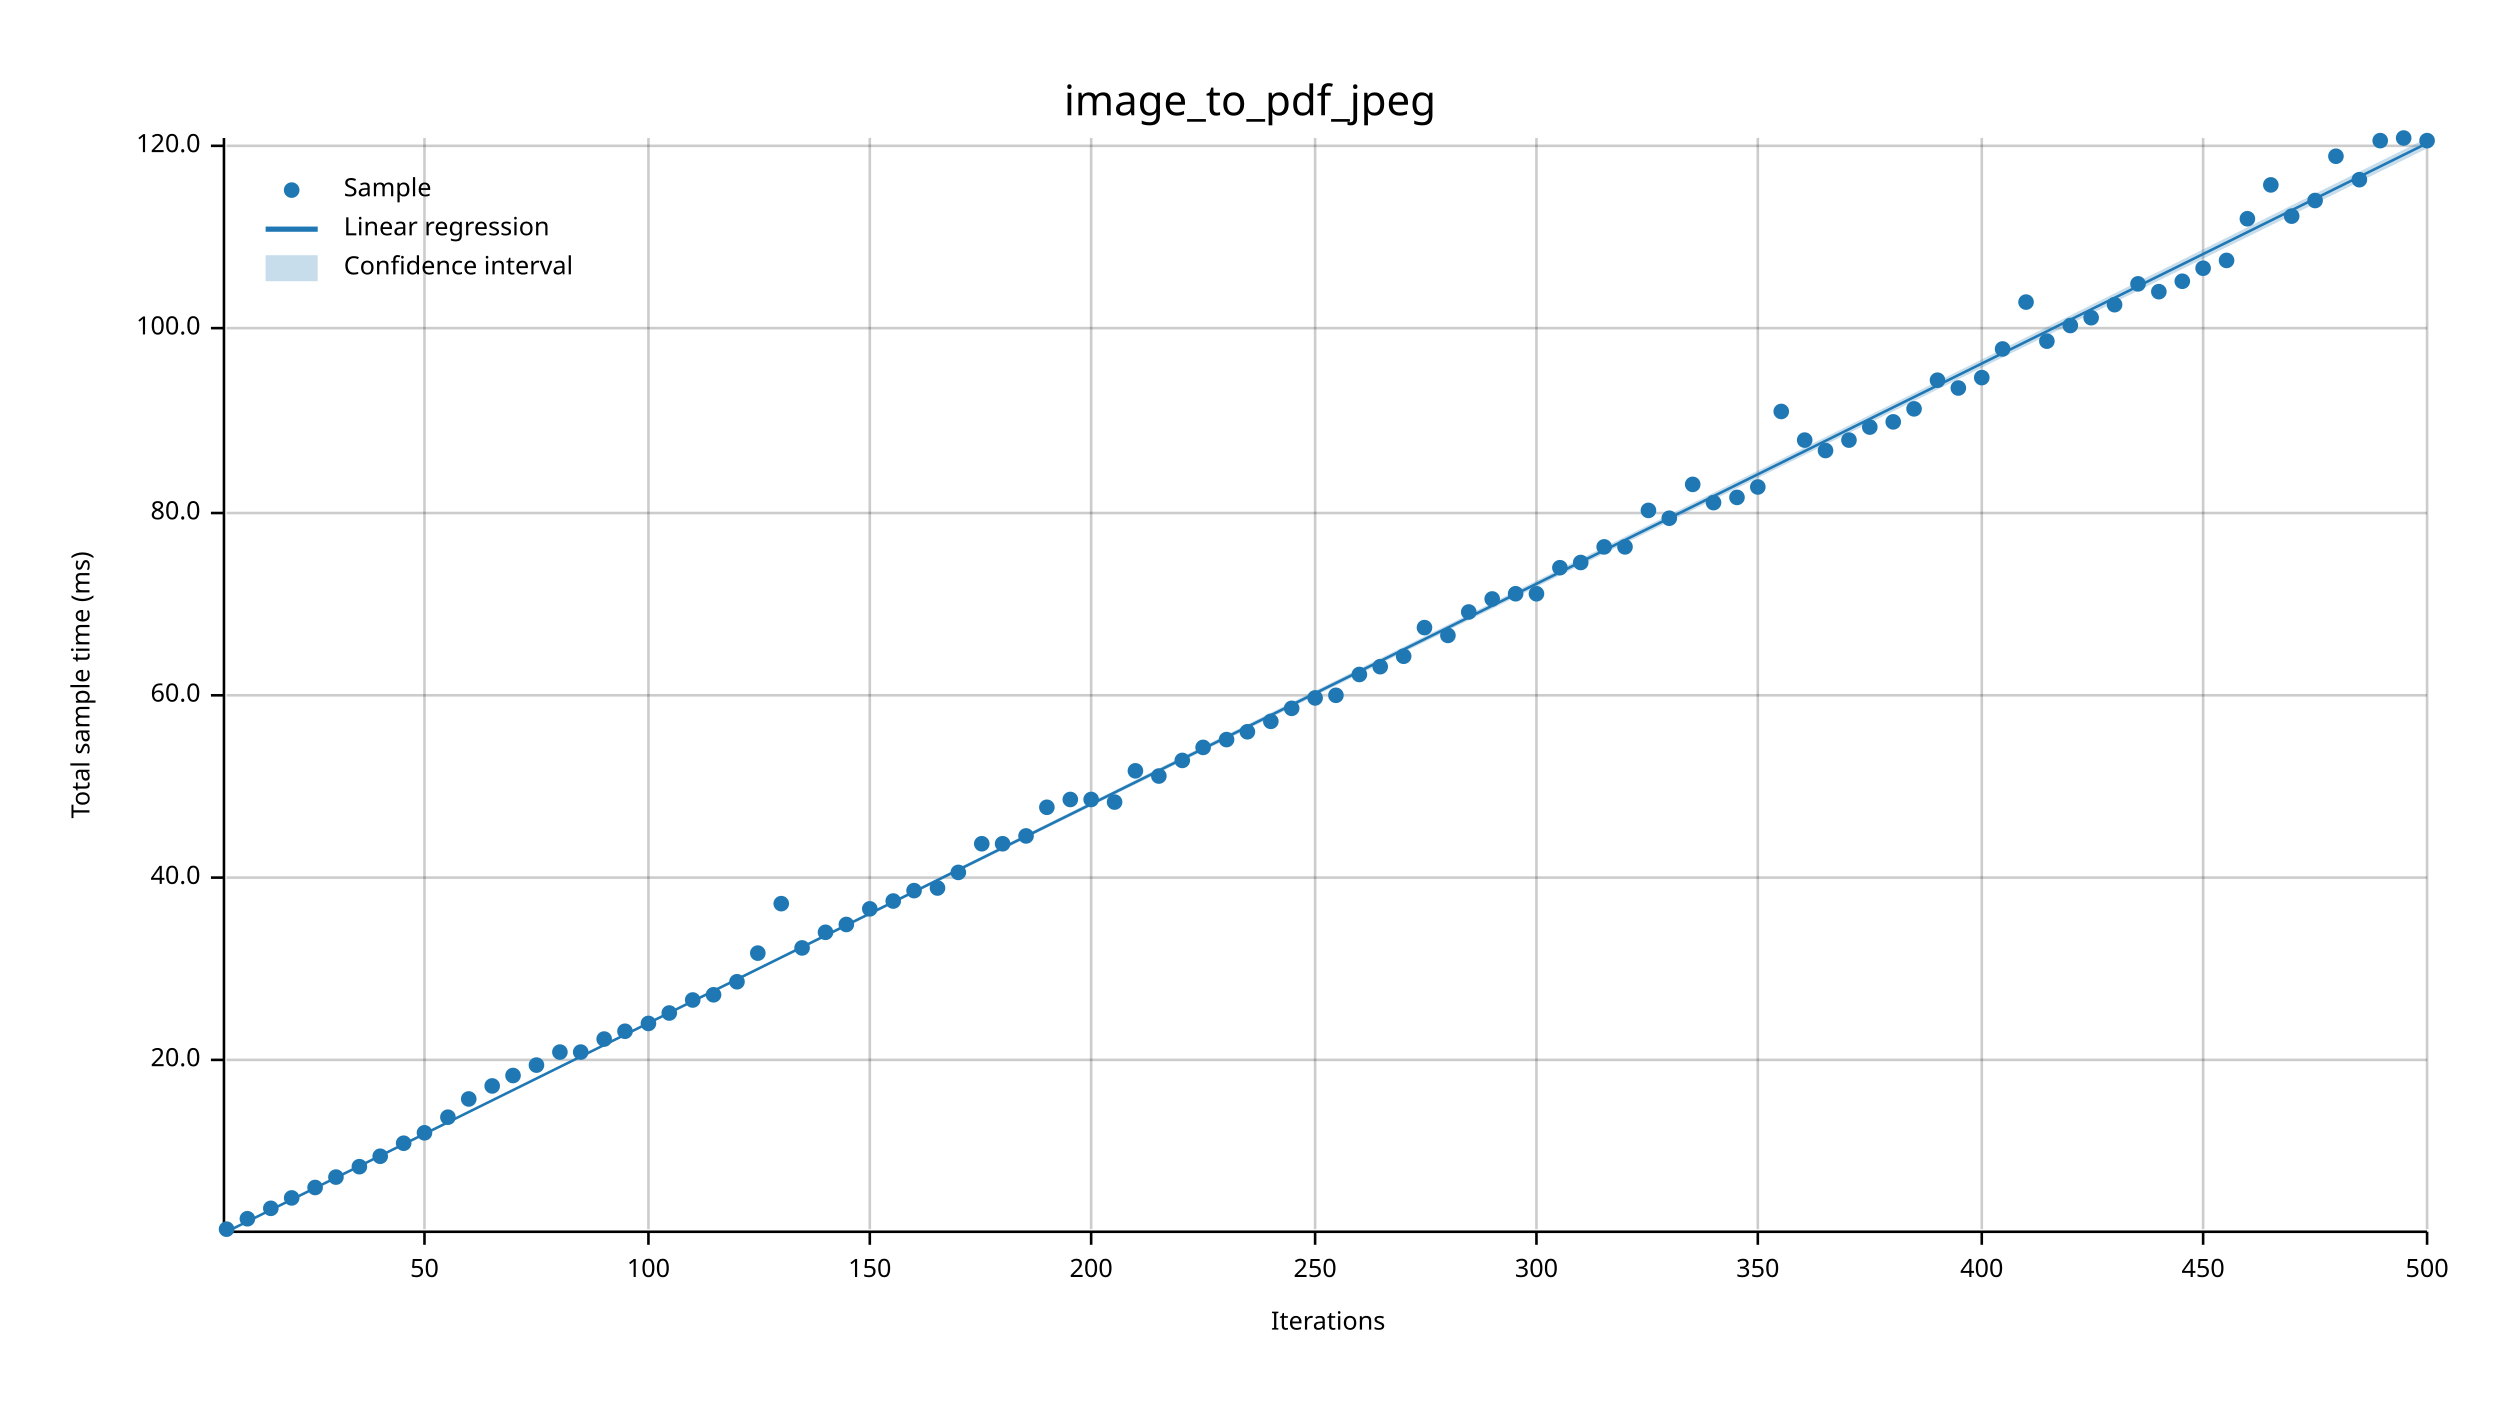
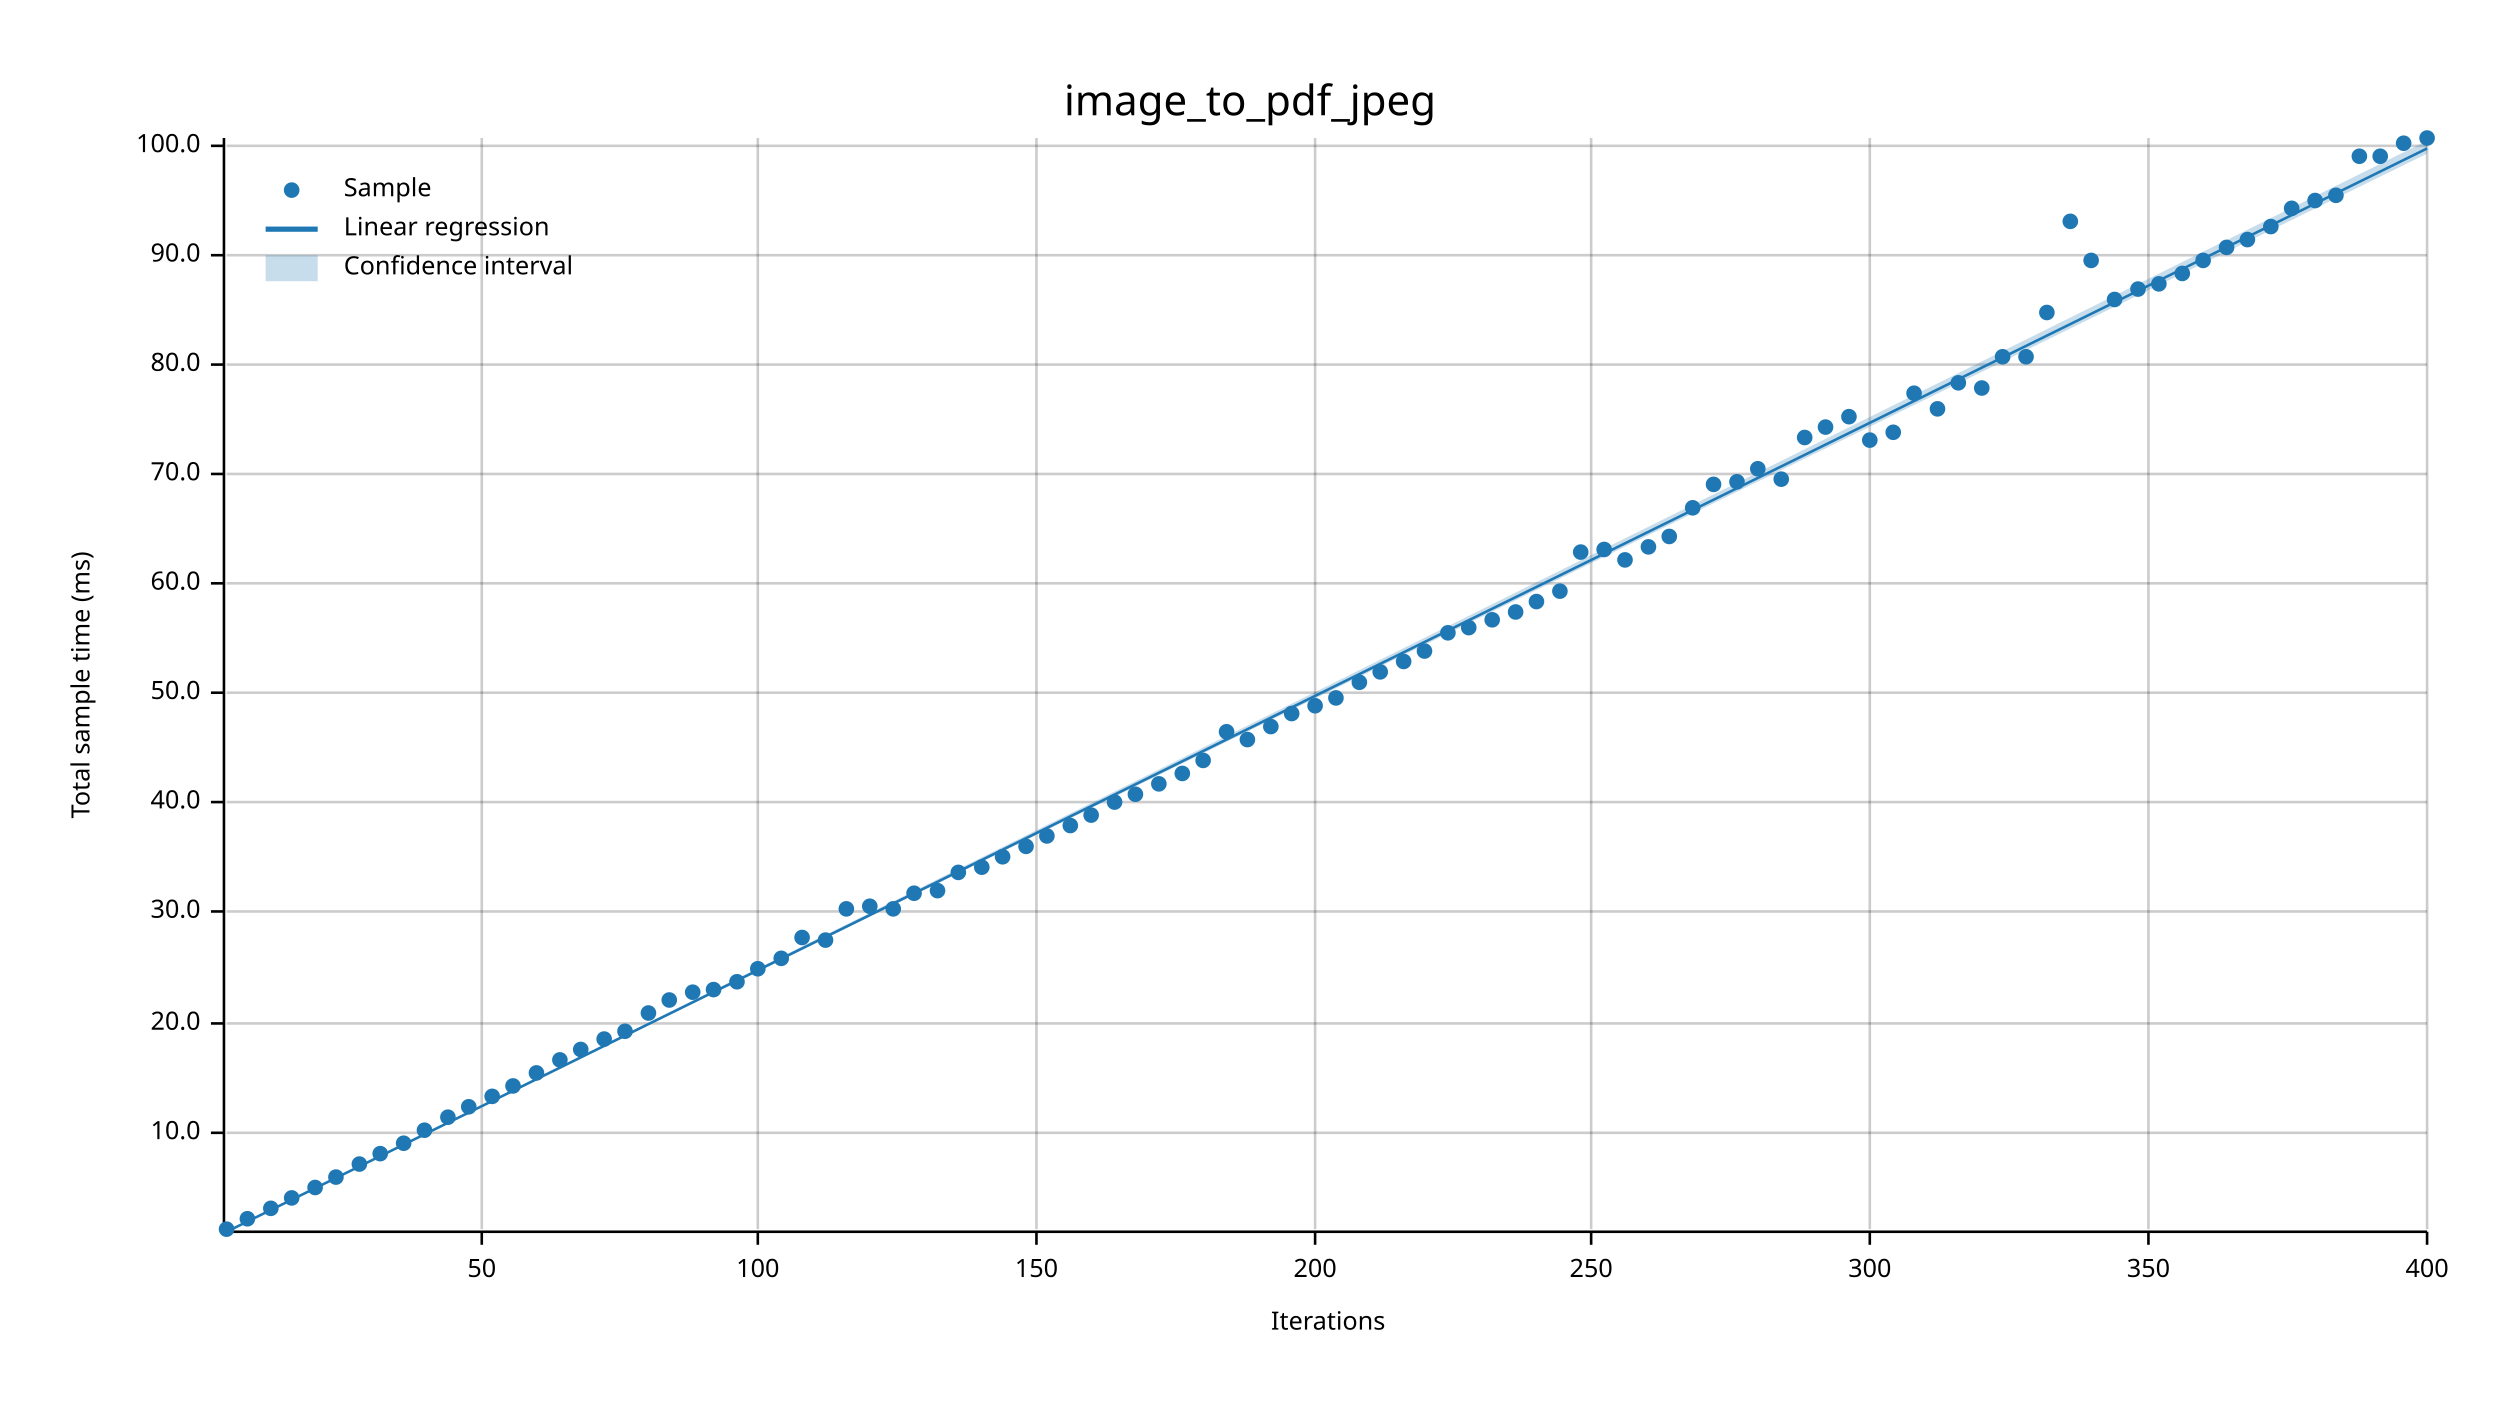
<svg xmlns="http://www.w3.org/2000/svg" width="960" height="540" viewBox="0 0 960 540">
  <text x="480" y="32" dy="0.76em" text-anchor="middle" font-family="sans-serif" font-size="16.129" opacity="1" fill="#000000">
image_to_pdf_jpeg
</text>
  <text x="27" y="263" dy="0.76em" text-anchor="middle" font-family="sans-serif" font-size="9.677" opacity="1" fill="#000000" transform="rotate(270, 27, 263)">
Total sample time (ms)
</text>
  <text x="510" y="513" dy="-0.5ex" text-anchor="middle" font-family="sans-serif" font-size="9.677" opacity="1" fill="#000000">
Iterations
</text>
-   <line opacity="0.2" stroke="#000000" stroke-width="1" x1="163" y1="472" x2="163" y2="53" />
-   <line opacity="0.2" stroke="#000000" stroke-width="1" x1="249" y1="472" x2="249" y2="53" />
-   <line opacity="0.2" stroke="#000000" stroke-width="1" x1="334" y1="472" x2="334" y2="53" />
-   <line opacity="0.2" stroke="#000000" stroke-width="1" x1="419" y1="472" x2="419" y2="53" />
+   <line opacity="0.2" stroke="#000000" stroke-width="1" x1="185" y1="472" x2="185" y2="53" />
+   <line opacity="0.2" stroke="#000000" stroke-width="1" x1="291" y1="472" x2="291" y2="53" />
+   <line opacity="0.2" stroke="#000000" stroke-width="1" x1="398" y1="472" x2="398" y2="53" />
  <line opacity="0.2" stroke="#000000" stroke-width="1" x1="505" y1="472" x2="505" y2="53" />
-   <line opacity="0.2" stroke="#000000" stroke-width="1" x1="590" y1="472" x2="590" y2="53" />
-   <line opacity="0.2" stroke="#000000" stroke-width="1" x1="675" y1="472" x2="675" y2="53" />
-   <line opacity="0.2" stroke="#000000" stroke-width="1" x1="761" y1="472" x2="761" y2="53" />
-   <line opacity="0.2" stroke="#000000" stroke-width="1" x1="846" y1="472" x2="846" y2="53" />
+   <line opacity="0.2" stroke="#000000" stroke-width="1" x1="611" y1="472" x2="611" y2="53" />
+   <line opacity="0.2" stroke="#000000" stroke-width="1" x1="718" y1="472" x2="718" y2="53" />
+   <line opacity="0.2" stroke="#000000" stroke-width="1" x1="825" y1="472" x2="825" y2="53" />
  <line opacity="0.2" stroke="#000000" stroke-width="1" x1="932" y1="472" x2="932" y2="53" />
-   <line opacity="0.2" stroke="#000000" stroke-width="1" x1="87" y1="407" x2="932" y2="407" />
-   <line opacity="0.2" stroke="#000000" stroke-width="1" x1="87" y1="337" x2="932" y2="337" />
-   <line opacity="0.2" stroke="#000000" stroke-width="1" x1="87" y1="267" x2="932" y2="267" />
-   <line opacity="0.2" stroke="#000000" stroke-width="1" x1="87" y1="197" x2="932" y2="197" />
-   <line opacity="0.2" stroke="#000000" stroke-width="1" x1="87" y1="126" x2="932" y2="126" />
+   <line opacity="0.2" stroke="#000000" stroke-width="1" x1="87" y1="435" x2="932" y2="435" />
+   <line opacity="0.2" stroke="#000000" stroke-width="1" x1="87" y1="393" x2="932" y2="393" />
+   <line opacity="0.2" stroke="#000000" stroke-width="1" x1="87" y1="350" x2="932" y2="350" />
+   <line opacity="0.2" stroke="#000000" stroke-width="1" x1="87" y1="308" x2="932" y2="308" />
+   <line opacity="0.2" stroke="#000000" stroke-width="1" x1="87" y1="266" x2="932" y2="266" />
+   <line opacity="0.2" stroke="#000000" stroke-width="1" x1="87" y1="224" x2="932" y2="224" />
+   <line opacity="0.2" stroke="#000000" stroke-width="1" x1="87" y1="182" x2="932" y2="182" />
+   <line opacity="0.2" stroke="#000000" stroke-width="1" x1="87" y1="140" x2="932" y2="140" />
+   <line opacity="0.2" stroke="#000000" stroke-width="1" x1="87" y1="98" x2="932" y2="98" />
  <line opacity="0.2" stroke="#000000" stroke-width="1" x1="87" y1="56" x2="932" y2="56" />
  <polyline fill="none" opacity="1" stroke="#000000" stroke-width="1" points="86,53 86,472 " />
-   <text x="77" y="407" dy="0.5ex" text-anchor="end" font-family="sans-serif" font-size="9.677" opacity="1" fill="#000000">
+   <text x="77" y="435" dy="0.5ex" text-anchor="end" font-family="sans-serif" font-size="9.677" opacity="1" fill="#000000">
+ 10.0
+ </text>
+   <polyline fill="none" opacity="1" stroke="#000000" stroke-width="1" points="81,435 86,435 " />
+   <text x="77" y="393" dy="0.5ex" text-anchor="end" font-family="sans-serif" font-size="9.677" opacity="1" fill="#000000">
20.0
</text>
-   <polyline fill="none" opacity="1" stroke="#000000" stroke-width="1" points="81,407 86,407 " />
-   <text x="77" y="337" dy="0.5ex" text-anchor="end" font-family="sans-serif" font-size="9.677" opacity="1" fill="#000000">
+   <polyline fill="none" opacity="1" stroke="#000000" stroke-width="1" points="81,393 86,393 " />
+   <text x="77" y="350" dy="0.5ex" text-anchor="end" font-family="sans-serif" font-size="9.677" opacity="1" fill="#000000">
+ 30.0
+ </text>
+   <polyline fill="none" opacity="1" stroke="#000000" stroke-width="1" points="81,350 86,350 " />
+   <text x="77" y="308" dy="0.5ex" text-anchor="end" font-family="sans-serif" font-size="9.677" opacity="1" fill="#000000">
40.0
</text>
-   <polyline fill="none" opacity="1" stroke="#000000" stroke-width="1" points="81,337 86,337 " />
-   <text x="77" y="267" dy="0.5ex" text-anchor="end" font-family="sans-serif" font-size="9.677" opacity="1" fill="#000000">
+   <polyline fill="none" opacity="1" stroke="#000000" stroke-width="1" points="81,308 86,308 " />
+   <text x="77" y="266" dy="0.5ex" text-anchor="end" font-family="sans-serif" font-size="9.677" opacity="1" fill="#000000">
+ 50.0
+ </text>
+   <polyline fill="none" opacity="1" stroke="#000000" stroke-width="1" points="81,266 86,266 " />
+   <text x="77" y="224" dy="0.5ex" text-anchor="end" font-family="sans-serif" font-size="9.677" opacity="1" fill="#000000">
60.0
</text>
-   <polyline fill="none" opacity="1" stroke="#000000" stroke-width="1" points="81,267 86,267 " />
-   <text x="77" y="197" dy="0.5ex" text-anchor="end" font-family="sans-serif" font-size="9.677" opacity="1" fill="#000000">
+   <polyline fill="none" opacity="1" stroke="#000000" stroke-width="1" points="81,224 86,224 " />
+   <text x="77" y="182" dy="0.5ex" text-anchor="end" font-family="sans-serif" font-size="9.677" opacity="1" fill="#000000">
+ 70.0
+ </text>
+   <polyline fill="none" opacity="1" stroke="#000000" stroke-width="1" points="81,182 86,182 " />
+   <text x="77" y="140" dy="0.5ex" text-anchor="end" font-family="sans-serif" font-size="9.677" opacity="1" fill="#000000">
80.0
</text>
-   <polyline fill="none" opacity="1" stroke="#000000" stroke-width="1" points="81,197 86,197 " />
-   <text x="77" y="126" dy="0.5ex" text-anchor="end" font-family="sans-serif" font-size="9.677" opacity="1" fill="#000000">
+   <polyline fill="none" opacity="1" stroke="#000000" stroke-width="1" points="81,140 86,140 " />
+   <text x="77" y="98" dy="0.5ex" text-anchor="end" font-family="sans-serif" font-size="9.677" opacity="1" fill="#000000">
+ 90.0
+ </text>
+   <polyline fill="none" opacity="1" stroke="#000000" stroke-width="1" points="81,98 86,98 " />
+   <text x="77" y="56" dy="0.5ex" text-anchor="end" font-family="sans-serif" font-size="9.677" opacity="1" fill="#000000">
100.0
- </text>
-   <polyline fill="none" opacity="1" stroke="#000000" stroke-width="1" points="81,126 86,126 " />
-   <text x="77" y="56" dy="0.5ex" text-anchor="end" font-family="sans-serif" font-size="9.677" opacity="1" fill="#000000">
- 120.0
</text>
  <polyline fill="none" opacity="1" stroke="#000000" stroke-width="1" points="81,56 86,56 " />
  <polyline fill="none" opacity="1" stroke="#000000" stroke-width="1" points="87,473 932,473 " />
-   <text x="163" y="483" dy="0.76em" text-anchor="middle" font-family="sans-serif" font-size="9.677" opacity="1" fill="#000000">
+   <text x="185" y="483" dy="0.76em" text-anchor="middle" font-family="sans-serif" font-size="9.677" opacity="1" fill="#000000">
50
</text>
-   <polyline fill="none" opacity="1" stroke="#000000" stroke-width="1" points="163,473 163,478 " />
-   <text x="249" y="483" dy="0.76em" text-anchor="middle" font-family="sans-serif" font-size="9.677" opacity="1" fill="#000000">
+   <polyline fill="none" opacity="1" stroke="#000000" stroke-width="1" points="185,473 185,478 " />
+   <text x="291" y="483" dy="0.76em" text-anchor="middle" font-family="sans-serif" font-size="9.677" opacity="1" fill="#000000">
100
</text>
-   <polyline fill="none" opacity="1" stroke="#000000" stroke-width="1" points="249,473 249,478 " />
-   <text x="334" y="483" dy="0.76em" text-anchor="middle" font-family="sans-serif" font-size="9.677" opacity="1" fill="#000000">
+   <polyline fill="none" opacity="1" stroke="#000000" stroke-width="1" points="291,473 291,478 " />
+   <text x="398" y="483" dy="0.76em" text-anchor="middle" font-family="sans-serif" font-size="9.677" opacity="1" fill="#000000">
150
</text>
-   <polyline fill="none" opacity="1" stroke="#000000" stroke-width="1" points="334,473 334,478 " />
-   <text x="419" y="483" dy="0.76em" text-anchor="middle" font-family="sans-serif" font-size="9.677" opacity="1" fill="#000000">
+   <polyline fill="none" opacity="1" stroke="#000000" stroke-width="1" points="398,473 398,478 " />
+   <text x="505" y="483" dy="0.76em" text-anchor="middle" font-family="sans-serif" font-size="9.677" opacity="1" fill="#000000">
200
</text>
-   <polyline fill="none" opacity="1" stroke="#000000" stroke-width="1" points="419,473 419,478 " />
-   <text x="505" y="483" dy="0.76em" text-anchor="middle" font-family="sans-serif" font-size="9.677" opacity="1" fill="#000000">
+   <polyline fill="none" opacity="1" stroke="#000000" stroke-width="1" points="505,473 505,478 " />
+   <text x="611" y="483" dy="0.76em" text-anchor="middle" font-family="sans-serif" font-size="9.677" opacity="1" fill="#000000">
250
</text>
-   <polyline fill="none" opacity="1" stroke="#000000" stroke-width="1" points="505,473 505,478 " />
-   <text x="590" y="483" dy="0.76em" text-anchor="middle" font-family="sans-serif" font-size="9.677" opacity="1" fill="#000000">
+   <polyline fill="none" opacity="1" stroke="#000000" stroke-width="1" points="611,473 611,478 " />
+   <text x="718" y="483" dy="0.76em" text-anchor="middle" font-family="sans-serif" font-size="9.677" opacity="1" fill="#000000">
300
</text>
-   <polyline fill="none" opacity="1" stroke="#000000" stroke-width="1" points="590,473 590,478 " />
-   <text x="675" y="483" dy="0.76em" text-anchor="middle" font-family="sans-serif" font-size="9.677" opacity="1" fill="#000000">
+   <polyline fill="none" opacity="1" stroke="#000000" stroke-width="1" points="718,473 718,478 " />
+   <text x="825" y="483" dy="0.76em" text-anchor="middle" font-family="sans-serif" font-size="9.677" opacity="1" fill="#000000">
350
</text>
-   <polyline fill="none" opacity="1" stroke="#000000" stroke-width="1" points="675,473 675,478 " />
-   <text x="761" y="483" dy="0.76em" text-anchor="middle" font-family="sans-serif" font-size="9.677" opacity="1" fill="#000000">
+   <polyline fill="none" opacity="1" stroke="#000000" stroke-width="1" points="825,473 825,478 " />
+   <text x="932" y="483" dy="0.76em" text-anchor="middle" font-family="sans-serif" font-size="9.677" opacity="1" fill="#000000">
400
- </text>
-   <polyline fill="none" opacity="1" stroke="#000000" stroke-width="1" points="761,473 761,478 " />
-   <text x="846" y="483" dy="0.76em" text-anchor="middle" font-family="sans-serif" font-size="9.677" opacity="1" fill="#000000">
- 450
- </text>
-   <polyline fill="none" opacity="1" stroke="#000000" stroke-width="1" points="846,473 846,478 " />
-   <text x="932" y="483" dy="0.76em" text-anchor="middle" font-family="sans-serif" font-size="9.677" opacity="1" fill="#000000">
- 500
</text>
  <polyline fill="none" opacity="1" stroke="#000000" stroke-width="1" points="932,473 932,478 " />
  <circle cx="87" cy="472" r="3" opacity="1" fill="#1F78B4" stroke="none" stroke-width="1" />
  <circle cx="95" cy="468" r="3" opacity="1" fill="#1F78B4" stroke="none" stroke-width="1" />
  <circle cx="104" cy="464" r="3" opacity="1" fill="#1F78B4" stroke="none" stroke-width="1" />
  <circle cx="112" cy="460" r="3" opacity="1" fill="#1F78B4" stroke="none" stroke-width="1" />
  <circle cx="121" cy="456" r="3" opacity="1" fill="#1F78B4" stroke="none" stroke-width="1" />
  <circle cx="129" cy="452" r="3" opacity="1" fill="#1F78B4" stroke="none" stroke-width="1" />
-   <circle cx="138" cy="448" r="3" opacity="1" fill="#1F78B4" stroke="none" stroke-width="1" />
-   <circle cx="146" cy="444" r="3" opacity="1" fill="#1F78B4" stroke="none" stroke-width="1" />
+   <circle cx="138" cy="447" r="3" opacity="1" fill="#1F78B4" stroke="none" stroke-width="1" />
+   <circle cx="146" cy="443" r="3" opacity="1" fill="#1F78B4" stroke="none" stroke-width="1" />
  <circle cx="155" cy="439" r="3" opacity="1" fill="#1F78B4" stroke="none" stroke-width="1" />
-   <circle cx="163" cy="435" r="3" opacity="1" fill="#1F78B4" stroke="none" stroke-width="1" />
+   <circle cx="163" cy="434" r="3" opacity="1" fill="#1F78B4" stroke="none" stroke-width="1" />
  <circle cx="172" cy="429" r="3" opacity="1" fill="#1F78B4" stroke="none" stroke-width="1" />
-   <circle cx="180" cy="422" r="3" opacity="1" fill="#1F78B4" stroke="none" stroke-width="1" />
-   <circle cx="189" cy="417" r="3" opacity="1" fill="#1F78B4" stroke="none" stroke-width="1" />
-   <circle cx="197" cy="413" r="3" opacity="1" fill="#1F78B4" stroke="none" stroke-width="1" />
-   <circle cx="206" cy="409" r="3" opacity="1" fill="#1F78B4" stroke="none" stroke-width="1" />
-   <circle cx="215" cy="404" r="3" opacity="1" fill="#1F78B4" stroke="none" stroke-width="1" />
-   <circle cx="223" cy="404" r="3" opacity="1" fill="#1F78B4" stroke="none" stroke-width="1" />
+   <circle cx="180" cy="425" r="3" opacity="1" fill="#1F78B4" stroke="none" stroke-width="1" />
+   <circle cx="189" cy="421" r="3" opacity="1" fill="#1F78B4" stroke="none" stroke-width="1" />
+   <circle cx="197" cy="417" r="3" opacity="1" fill="#1F78B4" stroke="none" stroke-width="1" />
+   <circle cx="206" cy="412" r="3" opacity="1" fill="#1F78B4" stroke="none" stroke-width="1" />
+   <circle cx="215" cy="407" r="3" opacity="1" fill="#1F78B4" stroke="none" stroke-width="1" />
+   <circle cx="223" cy="403" r="3" opacity="1" fill="#1F78B4" stroke="none" stroke-width="1" />
  <circle cx="232" cy="399" r="3" opacity="1" fill="#1F78B4" stroke="none" stroke-width="1" />
  <circle cx="240" cy="396" r="3" opacity="1" fill="#1F78B4" stroke="none" stroke-width="1" />
-   <circle cx="249" cy="393" r="3" opacity="1" fill="#1F78B4" stroke="none" stroke-width="1" />
-   <circle cx="257" cy="389" r="3" opacity="1" fill="#1F78B4" stroke="none" stroke-width="1" />
-   <circle cx="266" cy="384" r="3" opacity="1" fill="#1F78B4" stroke="none" stroke-width="1" />
-   <circle cx="274" cy="382" r="3" opacity="1" fill="#1F78B4" stroke="none" stroke-width="1" />
+   <circle cx="249" cy="389" r="3" opacity="1" fill="#1F78B4" stroke="none" stroke-width="1" />
+   <circle cx="257" cy="384" r="3" opacity="1" fill="#1F78B4" stroke="none" stroke-width="1" />
+   <circle cx="266" cy="381" r="3" opacity="1" fill="#1F78B4" stroke="none" stroke-width="1" />
+   <circle cx="274" cy="380" r="3" opacity="1" fill="#1F78B4" stroke="none" stroke-width="1" />
  <circle cx="283" cy="377" r="3" opacity="1" fill="#1F78B4" stroke="none" stroke-width="1" />
-   <circle cx="291" cy="366" r="3" opacity="1" fill="#1F78B4" stroke="none" stroke-width="1" />
-   <circle cx="300" cy="347" r="3" opacity="1" fill="#1F78B4" stroke="none" stroke-width="1" />
-   <circle cx="308" cy="364" r="3" opacity="1" fill="#1F78B4" stroke="none" stroke-width="1" />
-   <circle cx="317" cy="358" r="3" opacity="1" fill="#1F78B4" stroke="none" stroke-width="1" />
-   <circle cx="325" cy="355" r="3" opacity="1" fill="#1F78B4" stroke="none" stroke-width="1" />
-   <circle cx="334" cy="349" r="3" opacity="1" fill="#1F78B4" stroke="none" stroke-width="1" />
-   <circle cx="343" cy="346" r="3" opacity="1" fill="#1F78B4" stroke="none" stroke-width="1" />
-   <circle cx="351" cy="342" r="3" opacity="1" fill="#1F78B4" stroke="none" stroke-width="1" />
-   <circle cx="360" cy="341" r="3" opacity="1" fill="#1F78B4" stroke="none" stroke-width="1" />
+   <circle cx="291" cy="372" r="3" opacity="1" fill="#1F78B4" stroke="none" stroke-width="1" />
+   <circle cx="300" cy="368" r="3" opacity="1" fill="#1F78B4" stroke="none" stroke-width="1" />
+   <circle cx="308" cy="360" r="3" opacity="1" fill="#1F78B4" stroke="none" stroke-width="1" />
+   <circle cx="317" cy="361" r="3" opacity="1" fill="#1F78B4" stroke="none" stroke-width="1" />
+   <circle cx="325" cy="349" r="3" opacity="1" fill="#1F78B4" stroke="none" stroke-width="1" />
+   <circle cx="334" cy="348" r="3" opacity="1" fill="#1F78B4" stroke="none" stroke-width="1" />
+   <circle cx="343" cy="349" r="3" opacity="1" fill="#1F78B4" stroke="none" stroke-width="1" />
+   <circle cx="351" cy="343" r="3" opacity="1" fill="#1F78B4" stroke="none" stroke-width="1" />
+   <circle cx="360" cy="342" r="3" opacity="1" fill="#1F78B4" stroke="none" stroke-width="1" />
  <circle cx="368" cy="335" r="3" opacity="1" fill="#1F78B4" stroke="none" stroke-width="1" />
-   <circle cx="377" cy="324" r="3" opacity="1" fill="#1F78B4" stroke="none" stroke-width="1" />
-   <circle cx="385" cy="324" r="3" opacity="1" fill="#1F78B4" stroke="none" stroke-width="1" />
-   <circle cx="394" cy="321" r="3" opacity="1" fill="#1F78B4" stroke="none" stroke-width="1" />
-   <circle cx="402" cy="310" r="3" opacity="1" fill="#1F78B4" stroke="none" stroke-width="1" />
-   <circle cx="411" cy="307" r="3" opacity="1" fill="#1F78B4" stroke="none" stroke-width="1" />
-   <circle cx="419" cy="307" r="3" opacity="1" fill="#1F78B4" stroke="none" stroke-width="1" />
+   <circle cx="377" cy="333" r="3" opacity="1" fill="#1F78B4" stroke="none" stroke-width="1" />
+   <circle cx="385" cy="329" r="3" opacity="1" fill="#1F78B4" stroke="none" stroke-width="1" />
+   <circle cx="394" cy="325" r="3" opacity="1" fill="#1F78B4" stroke="none" stroke-width="1" />
+   <circle cx="402" cy="321" r="3" opacity="1" fill="#1F78B4" stroke="none" stroke-width="1" />
+   <circle cx="411" cy="317" r="3" opacity="1" fill="#1F78B4" stroke="none" stroke-width="1" />
+   <circle cx="419" cy="313" r="3" opacity="1" fill="#1F78B4" stroke="none" stroke-width="1" />
  <circle cx="428" cy="308" r="3" opacity="1" fill="#1F78B4" stroke="none" stroke-width="1" />
-   <circle cx="436" cy="296" r="3" opacity="1" fill="#1F78B4" stroke="none" stroke-width="1" />
-   <circle cx="445" cy="298" r="3" opacity="1" fill="#1F78B4" stroke="none" stroke-width="1" />
-   <circle cx="454" cy="292" r="3" opacity="1" fill="#1F78B4" stroke="none" stroke-width="1" />
-   <circle cx="462" cy="287" r="3" opacity="1" fill="#1F78B4" stroke="none" stroke-width="1" />
-   <circle cx="471" cy="284" r="3" opacity="1" fill="#1F78B4" stroke="none" stroke-width="1" />
-   <circle cx="479" cy="281" r="3" opacity="1" fill="#1F78B4" stroke="none" stroke-width="1" />
-   <circle cx="488" cy="277" r="3" opacity="1" fill="#1F78B4" stroke="none" stroke-width="1" />
-   <circle cx="496" cy="272" r="3" opacity="1" fill="#1F78B4" stroke="none" stroke-width="1" />
-   <circle cx="505" cy="268" r="3" opacity="1" fill="#1F78B4" stroke="none" stroke-width="1" />
-   <circle cx="513" cy="267" r="3" opacity="1" fill="#1F78B4" stroke="none" stroke-width="1" />
-   <circle cx="522" cy="259" r="3" opacity="1" fill="#1F78B4" stroke="none" stroke-width="1" />
-   <circle cx="530" cy="256" r="3" opacity="1" fill="#1F78B4" stroke="none" stroke-width="1" />
-   <circle cx="539" cy="252" r="3" opacity="1" fill="#1F78B4" stroke="none" stroke-width="1" />
-   <circle cx="547" cy="241" r="3" opacity="1" fill="#1F78B4" stroke="none" stroke-width="1" />
-   <circle cx="556" cy="244" r="3" opacity="1" fill="#1F78B4" stroke="none" stroke-width="1" />
-   <circle cx="564" cy="235" r="3" opacity="1" fill="#1F78B4" stroke="none" stroke-width="1" />
-   <circle cx="573" cy="230" r="3" opacity="1" fill="#1F78B4" stroke="none" stroke-width="1" />
-   <circle cx="582" cy="228" r="3" opacity="1" fill="#1F78B4" stroke="none" stroke-width="1" />
-   <circle cx="590" cy="228" r="3" opacity="1" fill="#1F78B4" stroke="none" stroke-width="1" />
-   <circle cx="599" cy="218" r="3" opacity="1" fill="#1F78B4" stroke="none" stroke-width="1" />
-   <circle cx="607" cy="216" r="3" opacity="1" fill="#1F78B4" stroke="none" stroke-width="1" />
-   <circle cx="616" cy="210" r="3" opacity="1" fill="#1F78B4" stroke="none" stroke-width="1" />
-   <circle cx="624" cy="210" r="3" opacity="1" fill="#1F78B4" stroke="none" stroke-width="1" />
-   <circle cx="633" cy="196" r="3" opacity="1" fill="#1F78B4" stroke="none" stroke-width="1" />
-   <circle cx="641" cy="199" r="3" opacity="1" fill="#1F78B4" stroke="none" stroke-width="1" />
-   <circle cx="650" cy="186" r="3" opacity="1" fill="#1F78B4" stroke="none" stroke-width="1" />
-   <circle cx="658" cy="193" r="3" opacity="1" fill="#1F78B4" stroke="none" stroke-width="1" />
-   <circle cx="667" cy="191" r="3" opacity="1" fill="#1F78B4" stroke="none" stroke-width="1" />
-   <circle cx="675" cy="187" r="3" opacity="1" fill="#1F78B4" stroke="none" stroke-width="1" />
-   <circle cx="684" cy="158" r="3" opacity="1" fill="#1F78B4" stroke="none" stroke-width="1" />
-   <circle cx="693" cy="169" r="3" opacity="1" fill="#1F78B4" stroke="none" stroke-width="1" />
-   <circle cx="701" cy="173" r="3" opacity="1" fill="#1F78B4" stroke="none" stroke-width="1" />
-   <circle cx="710" cy="169" r="3" opacity="1" fill="#1F78B4" stroke="none" stroke-width="1" />
-   <circle cx="718" cy="164" r="3" opacity="1" fill="#1F78B4" stroke="none" stroke-width="1" />
-   <circle cx="727" cy="162" r="3" opacity="1" fill="#1F78B4" stroke="none" stroke-width="1" />
-   <circle cx="735" cy="157" r="3" opacity="1" fill="#1F78B4" stroke="none" stroke-width="1" />
-   <circle cx="744" cy="146" r="3" opacity="1" fill="#1F78B4" stroke="none" stroke-width="1" />
-   <circle cx="752" cy="149" r="3" opacity="1" fill="#1F78B4" stroke="none" stroke-width="1" />
-   <circle cx="761" cy="145" r="3" opacity="1" fill="#1F78B4" stroke="none" stroke-width="1" />
-   <circle cx="769" cy="134" r="3" opacity="1" fill="#1F78B4" stroke="none" stroke-width="1" />
-   <circle cx="778" cy="116" r="3" opacity="1" fill="#1F78B4" stroke="none" stroke-width="1" />
-   <circle cx="786" cy="131" r="3" opacity="1" fill="#1F78B4" stroke="none" stroke-width="1" />
-   <circle cx="795" cy="125" r="3" opacity="1" fill="#1F78B4" stroke="none" stroke-width="1" />
-   <circle cx="803" cy="122" r="3" opacity="1" fill="#1F78B4" stroke="none" stroke-width="1" />
-   <circle cx="812" cy="117" r="3" opacity="1" fill="#1F78B4" stroke="none" stroke-width="1" />
-   <circle cx="821" cy="109" r="3" opacity="1" fill="#1F78B4" stroke="none" stroke-width="1" />
-   <circle cx="829" cy="112" r="3" opacity="1" fill="#1F78B4" stroke="none" stroke-width="1" />
-   <circle cx="838" cy="108" r="3" opacity="1" fill="#1F78B4" stroke="none" stroke-width="1" />
-   <circle cx="846" cy="103" r="3" opacity="1" fill="#1F78B4" stroke="none" stroke-width="1" />
-   <circle cx="855" cy="100" r="3" opacity="1" fill="#1F78B4" stroke="none" stroke-width="1" />
-   <circle cx="863" cy="84" r="3" opacity="1" fill="#1F78B4" stroke="none" stroke-width="1" />
-   <circle cx="872" cy="71" r="3" opacity="1" fill="#1F78B4" stroke="none" stroke-width="1" />
-   <circle cx="880" cy="83" r="3" opacity="1" fill="#1F78B4" stroke="none" stroke-width="1" />
+   <circle cx="436" cy="305" r="3" opacity="1" fill="#1F78B4" stroke="none" stroke-width="1" />
+   <circle cx="445" cy="301" r="3" opacity="1" fill="#1F78B4" stroke="none" stroke-width="1" />
+   <circle cx="454" cy="297" r="3" opacity="1" fill="#1F78B4" stroke="none" stroke-width="1" />
+   <circle cx="462" cy="292" r="3" opacity="1" fill="#1F78B4" stroke="none" stroke-width="1" />
+   <circle cx="471" cy="281" r="3" opacity="1" fill="#1F78B4" stroke="none" stroke-width="1" />
+   <circle cx="479" cy="284" r="3" opacity="1" fill="#1F78B4" stroke="none" stroke-width="1" />
+   <circle cx="488" cy="279" r="3" opacity="1" fill="#1F78B4" stroke="none" stroke-width="1" />
+   <circle cx="496" cy="274" r="3" opacity="1" fill="#1F78B4" stroke="none" stroke-width="1" />
+   <circle cx="505" cy="271" r="3" opacity="1" fill="#1F78B4" stroke="none" stroke-width="1" />
+   <circle cx="513" cy="268" r="3" opacity="1" fill="#1F78B4" stroke="none" stroke-width="1" />
+   <circle cx="522" cy="262" r="3" opacity="1" fill="#1F78B4" stroke="none" stroke-width="1" />
+   <circle cx="530" cy="258" r="3" opacity="1" fill="#1F78B4" stroke="none" stroke-width="1" />
+   <circle cx="539" cy="254" r="3" opacity="1" fill="#1F78B4" stroke="none" stroke-width="1" />
+   <circle cx="547" cy="250" r="3" opacity="1" fill="#1F78B4" stroke="none" stroke-width="1" />
+   <circle cx="556" cy="243" r="3" opacity="1" fill="#1F78B4" stroke="none" stroke-width="1" />
+   <circle cx="564" cy="241" r="3" opacity="1" fill="#1F78B4" stroke="none" stroke-width="1" />
+   <circle cx="573" cy="238" r="3" opacity="1" fill="#1F78B4" stroke="none" stroke-width="1" />
+   <circle cx="582" cy="235" r="3" opacity="1" fill="#1F78B4" stroke="none" stroke-width="1" />
+   <circle cx="590" cy="231" r="3" opacity="1" fill="#1F78B4" stroke="none" stroke-width="1" />
+   <circle cx="599" cy="227" r="3" opacity="1" fill="#1F78B4" stroke="none" stroke-width="1" />
+   <circle cx="607" cy="212" r="3" opacity="1" fill="#1F78B4" stroke="none" stroke-width="1" />
+   <circle cx="616" cy="211" r="3" opacity="1" fill="#1F78B4" stroke="none" stroke-width="1" />
+   <circle cx="624" cy="215" r="3" opacity="1" fill="#1F78B4" stroke="none" stroke-width="1" />
+   <circle cx="633" cy="210" r="3" opacity="1" fill="#1F78B4" stroke="none" stroke-width="1" />
+   <circle cx="641" cy="206" r="3" opacity="1" fill="#1F78B4" stroke="none" stroke-width="1" />
+   <circle cx="650" cy="195" r="3" opacity="1" fill="#1F78B4" stroke="none" stroke-width="1" />
+   <circle cx="658" cy="186" r="3" opacity="1" fill="#1F78B4" stroke="none" stroke-width="1" />
+   <circle cx="667" cy="185" r="3" opacity="1" fill="#1F78B4" stroke="none" stroke-width="1" />
+   <circle cx="675" cy="180" r="3" opacity="1" fill="#1F78B4" stroke="none" stroke-width="1" />
+   <circle cx="684" cy="184" r="3" opacity="1" fill="#1F78B4" stroke="none" stroke-width="1" />
+   <circle cx="693" cy="168" r="3" opacity="1" fill="#1F78B4" stroke="none" stroke-width="1" />
+   <circle cx="701" cy="164" r="3" opacity="1" fill="#1F78B4" stroke="none" stroke-width="1" />
+   <circle cx="710" cy="160" r="3" opacity="1" fill="#1F78B4" stroke="none" stroke-width="1" />
+   <circle cx="718" cy="169" r="3" opacity="1" fill="#1F78B4" stroke="none" stroke-width="1" />
+   <circle cx="727" cy="166" r="3" opacity="1" fill="#1F78B4" stroke="none" stroke-width="1" />
+   <circle cx="735" cy="151" r="3" opacity="1" fill="#1F78B4" stroke="none" stroke-width="1" />
+   <circle cx="744" cy="157" r="3" opacity="1" fill="#1F78B4" stroke="none" stroke-width="1" />
+   <circle cx="752" cy="147" r="3" opacity="1" fill="#1F78B4" stroke="none" stroke-width="1" />
+   <circle cx="761" cy="149" r="3" opacity="1" fill="#1F78B4" stroke="none" stroke-width="1" />
+   <circle cx="769" cy="137" r="3" opacity="1" fill="#1F78B4" stroke="none" stroke-width="1" />
+   <circle cx="778" cy="137" r="3" opacity="1" fill="#1F78B4" stroke="none" stroke-width="1" />
+   <circle cx="786" cy="120" r="3" opacity="1" fill="#1F78B4" stroke="none" stroke-width="1" />
+   <circle cx="795" cy="85" r="3" opacity="1" fill="#1F78B4" stroke="none" stroke-width="1" />
+   <circle cx="803" cy="100" r="3" opacity="1" fill="#1F78B4" stroke="none" stroke-width="1" />
+   <circle cx="812" cy="115" r="3" opacity="1" fill="#1F78B4" stroke="none" stroke-width="1" />
+   <circle cx="821" cy="111" r="3" opacity="1" fill="#1F78B4" stroke="none" stroke-width="1" />
+   <circle cx="829" cy="109" r="3" opacity="1" fill="#1F78B4" stroke="none" stroke-width="1" />
+   <circle cx="838" cy="105" r="3" opacity="1" fill="#1F78B4" stroke="none" stroke-width="1" />
+   <circle cx="846" cy="100" r="3" opacity="1" fill="#1F78B4" stroke="none" stroke-width="1" />
+   <circle cx="855" cy="95" r="3" opacity="1" fill="#1F78B4" stroke="none" stroke-width="1" />
+   <circle cx="863" cy="92" r="3" opacity="1" fill="#1F78B4" stroke="none" stroke-width="1" />
+   <circle cx="872" cy="87" r="3" opacity="1" fill="#1F78B4" stroke="none" stroke-width="1" />
+   <circle cx="880" cy="80" r="3" opacity="1" fill="#1F78B4" stroke="none" stroke-width="1" />
  <circle cx="889" cy="77" r="3" opacity="1" fill="#1F78B4" stroke="none" stroke-width="1" />
-   <circle cx="897" cy="60" r="3" opacity="1" fill="#1F78B4" stroke="none" stroke-width="1" />
-   <circle cx="906" cy="69" r="3" opacity="1" fill="#1F78B4" stroke="none" stroke-width="1" />
-   <circle cx="914" cy="54" r="3" opacity="1" fill="#1F78B4" stroke="none" stroke-width="1" />
-   <circle cx="923" cy="53" r="3" opacity="1" fill="#1F78B4" stroke="none" stroke-width="1" />
-   <circle cx="932" cy="54" r="3" opacity="1" fill="#1F78B4" stroke="none" stroke-width="1" />
-   <polyline fill="none" opacity="1" stroke="#1F78B4" stroke-width="1" points="87,473 932,55 " />
-   <polygon opacity="0.25" fill="#1F78B4" points="87,473 932,57 932,53 " />
+   <circle cx="897" cy="75" r="3" opacity="1" fill="#1F78B4" stroke="none" stroke-width="1" />
+   <circle cx="906" cy="60" r="3" opacity="1" fill="#1F78B4" stroke="none" stroke-width="1" />
+   <circle cx="914" cy="60" r="3" opacity="1" fill="#1F78B4" stroke="none" stroke-width="1" />
+   <circle cx="923" cy="55" r="3" opacity="1" fill="#1F78B4" stroke="none" stroke-width="1" />
+   <circle cx="932" cy="53" r="3" opacity="1" fill="#1F78B4" stroke="none" stroke-width="1" />
+   <polyline fill="none" opacity="1" stroke="#1F78B4" stroke-width="1" points="87,473 932,57 " />
+   <polygon opacity="0.25" fill="#1F78B4" points="87,473 932,59 932,54 " />
  <text x="132" y="68" dy="0.76em" text-anchor="start" font-family="sans-serif" font-size="9.677" opacity="1" fill="#000000">
Sample
</text>
  <text x="132" y="83" dy="0.76em" text-anchor="start" font-family="sans-serif" font-size="9.677" opacity="1" fill="#000000">
Linear regression
</text>
  <text x="132" y="98" dy="0.76em" text-anchor="start" font-family="sans-serif" font-size="9.677" opacity="1" fill="#000000">
Confidence interval
</text>
  <circle cx="112" cy="73" r="3" opacity="1" fill="#1F78B4" stroke="none" stroke-width="1" />
  <polyline fill="none" opacity="1" stroke="#1F78B4" stroke-width="2" points="102,88 122,88 " />
  <rect x="102" y="98" width="20" height="10" opacity="0.25" fill="#1F78B4" stroke="none" />
</svg>
